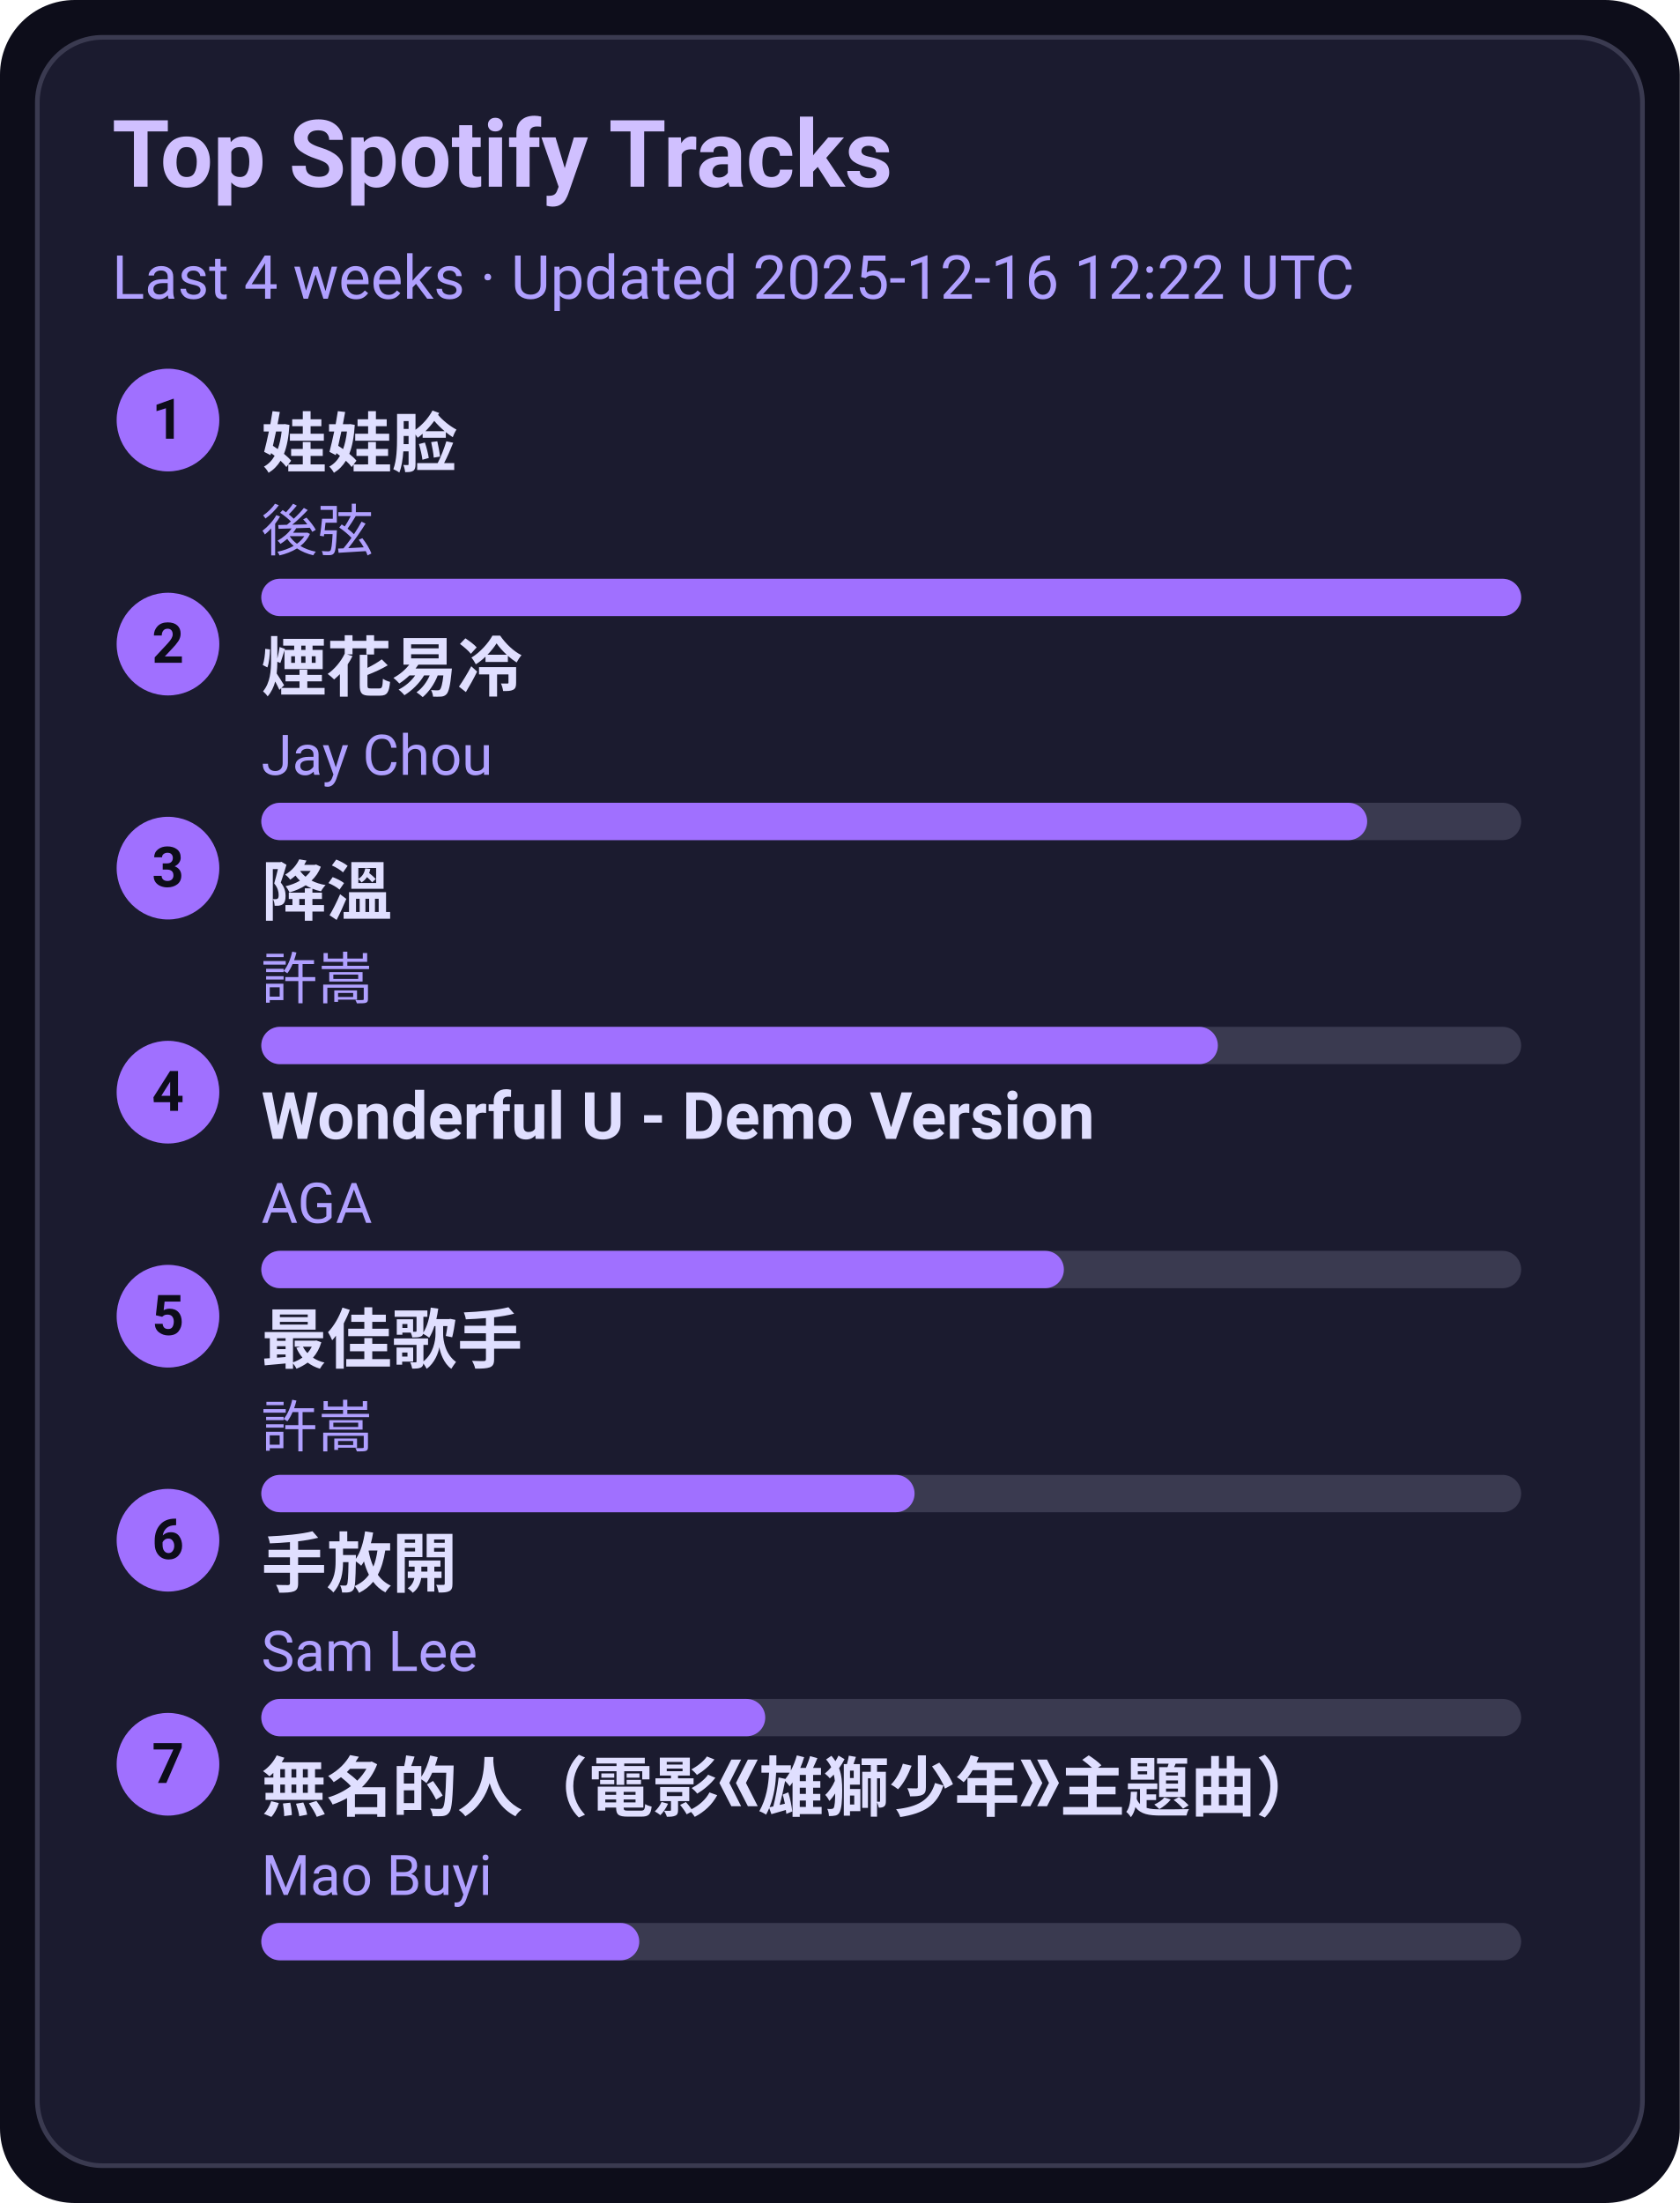
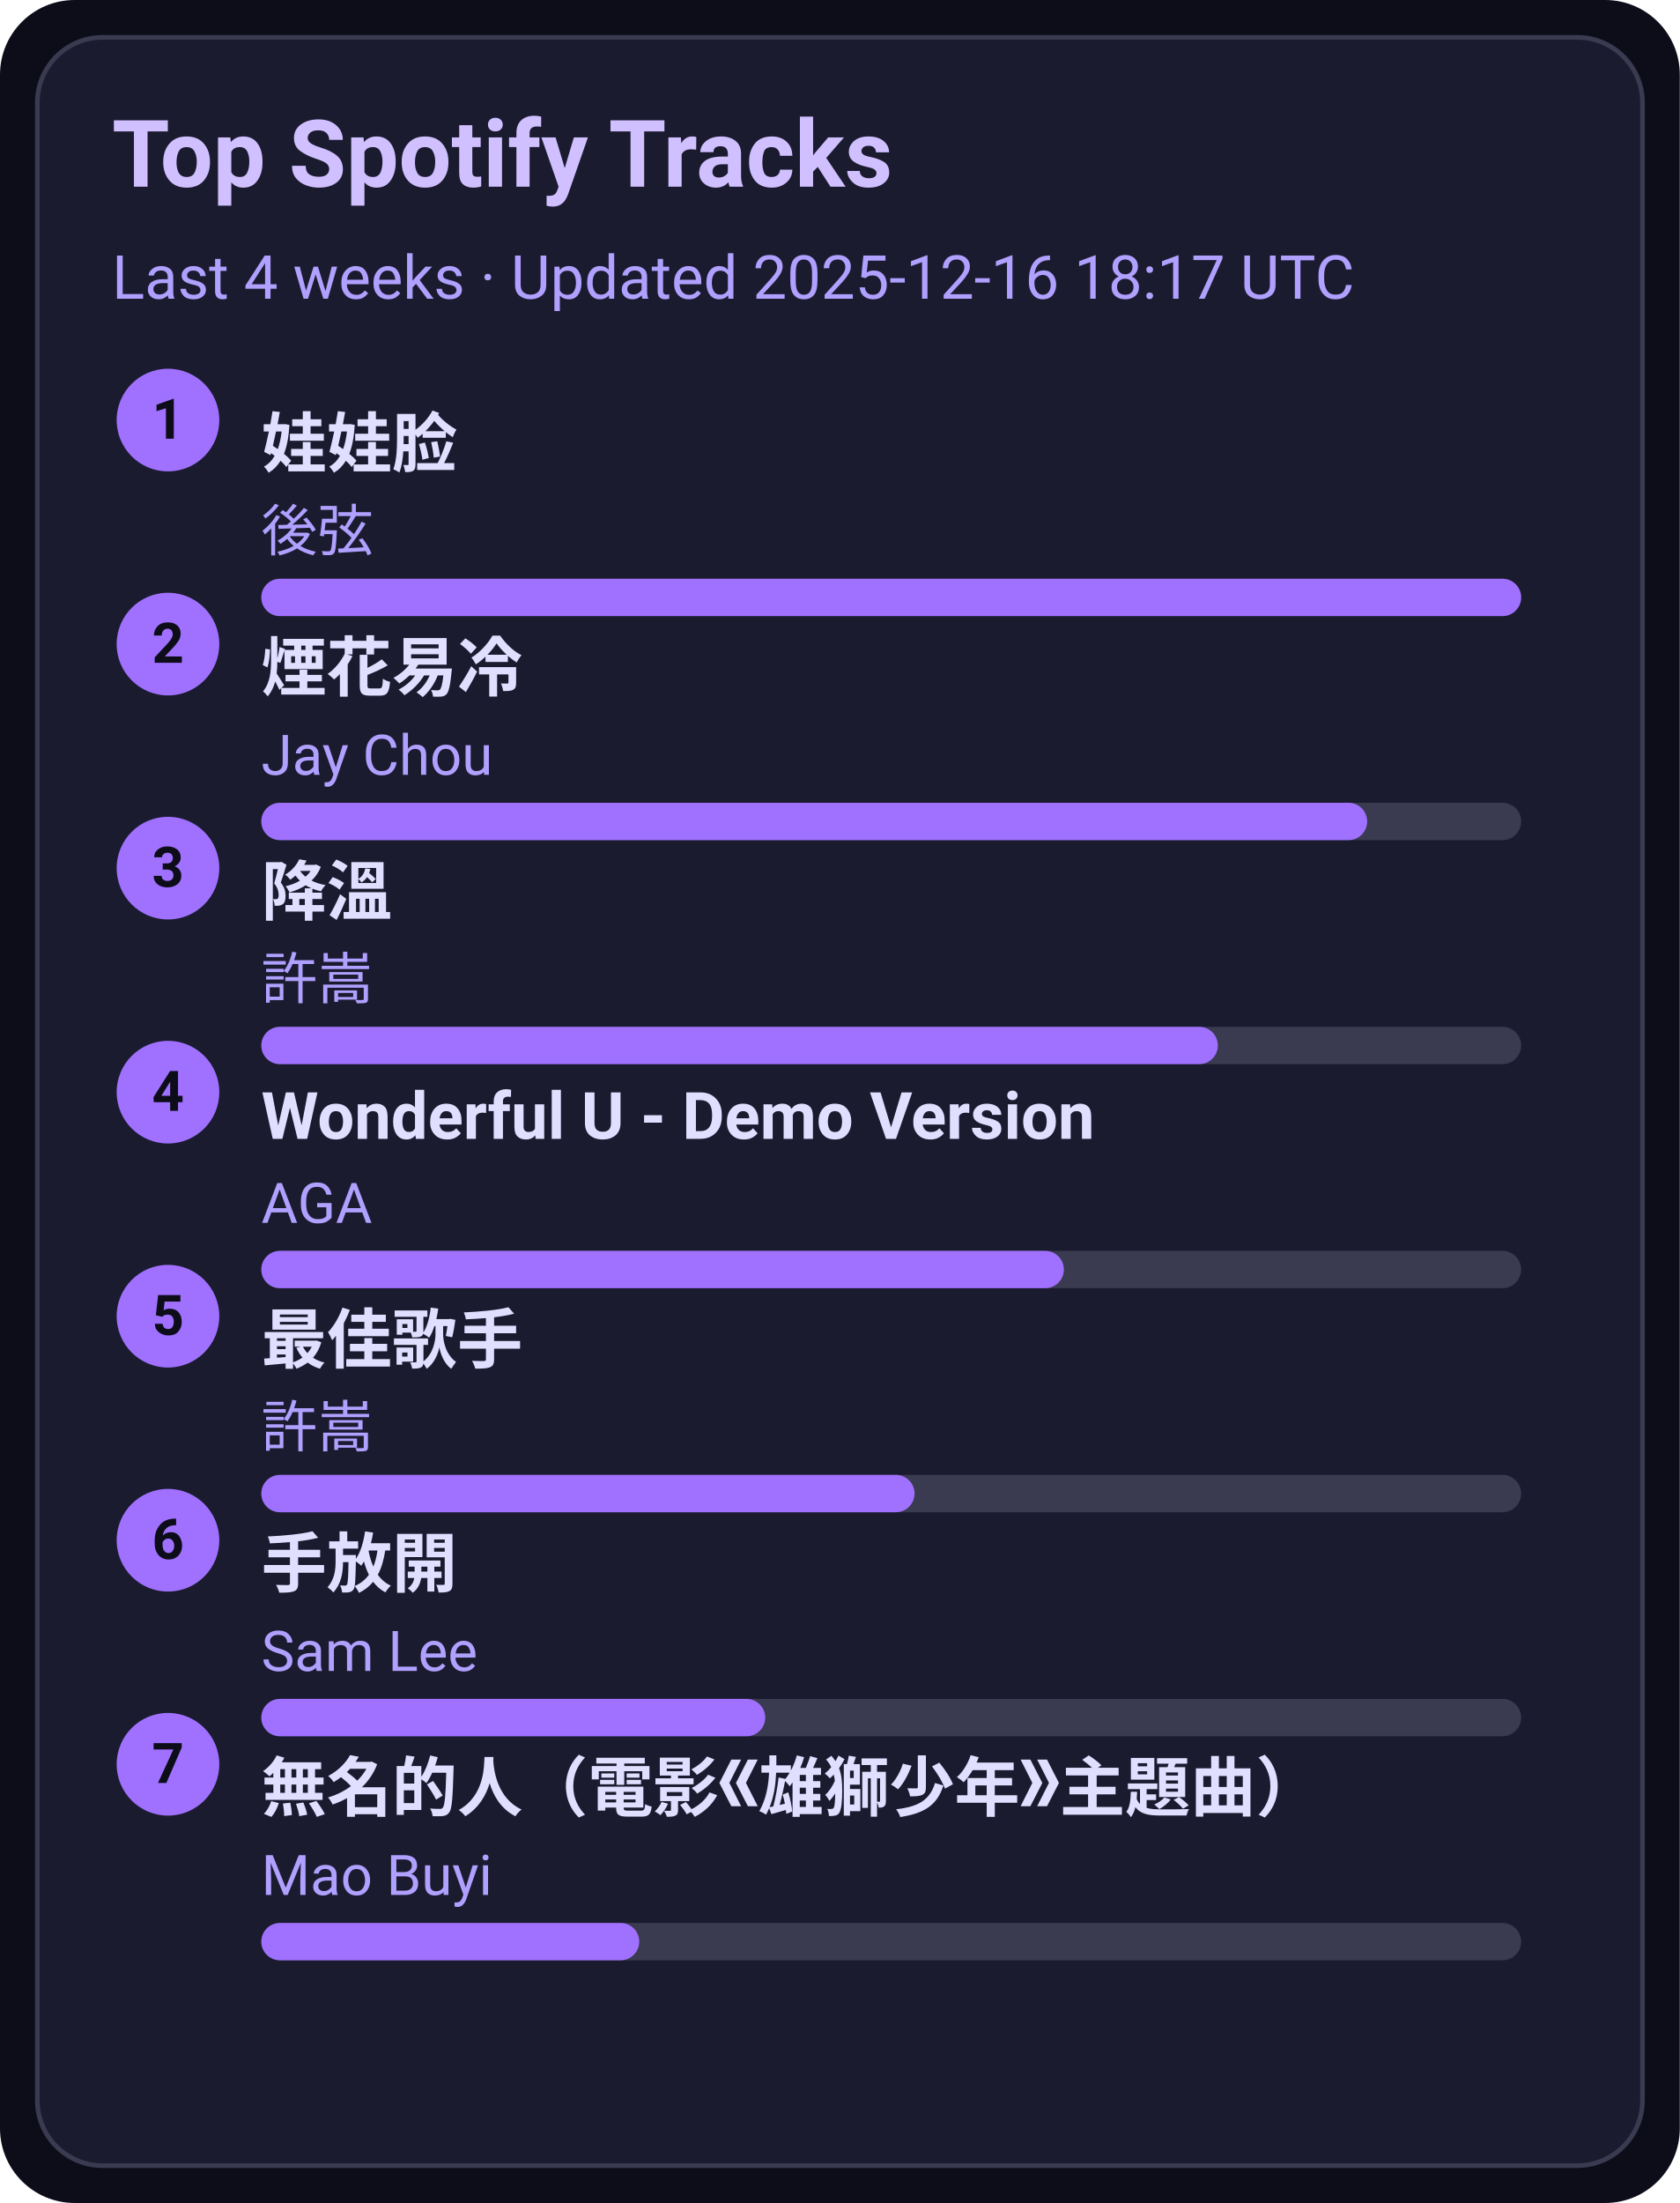
<svg xmlns="http://www.w3.org/2000/svg" width="360" height="472" viewBox="0 0 360 472">
  <style>text{font-family:-apple-system,BlinkMacSystemFont,Segoe UI,Roboto,Ubuntu,Helvetica Neue,Arial,Noto Sans,sans-serif}</style>
  <rect width="360" height="472" rx="16" fill="#0d0d1a" />
  <rect x="8" y="8" width="344" height="456" rx="14" fill="#1b1b2f" stroke="#3a3a50" />
  <text x="24" y="40" font-size="20" fill="#d0c0ff" font-weight="600">Top Spotify Tracks</text>
-   <text x="24" y="64" font-size="13" fill="#b0a0ff">Last 4 weeks · Updated 2025-12-16 12:22 UTC</text>
+   <text x="24" y="64" font-size="13" fill="#b0a0ff">Last 4 weeks · Updated 2025-12-16 18:17 UTC</text>
  <circle cx="36" cy="90" r="11" fill="#a070ff" />
  <text x="36" y="94" text-anchor="middle" font-size="12" fill="#0d0d1a" font-weight="700">1</text>
  <a href="https://open.spotify.com/track/08ouEICweFmqfgPJnRIQkE" target="_blank" rel="noopener noreferrer">
    <text x="56" y="100" font-size="14" fill="#e0dfff" font-weight="600">娃娃脸</text>
  </a>
  <text x="56" y="118" font-size="12" fill="#b0a0ff">後弦</text>
  <rect x="56" y="124" width="270" height="8" rx="4" fill="#3a3a50" />
  <rect x="56" y="124" width="270" height="8" rx="4" fill="#a070ff" />
  <circle cx="36" cy="138" r="11" fill="#a070ff" />
  <text x="36" y="142" text-anchor="middle" font-size="12" fill="#0d0d1a" font-weight="700">2</text>
  <a href="https://open.spotify.com/track/24beWW0pQCJEF3IVSpIryu" target="_blank" rel="noopener noreferrer">
    <text x="56" y="148" font-size="14" fill="#e0dfff" font-weight="600">煙花易冷</text>
  </a>
  <text x="56" y="166" font-size="12" fill="#b0a0ff">Jay Chou</text>
  <rect x="56" y="172" width="270" height="8" rx="4" fill="#3a3a50" />
  <rect x="56" y="172" width="237" height="8" rx="4" fill="#a070ff" />
  <circle cx="36" cy="186" r="11" fill="#a070ff" />
  <text x="36" y="190" text-anchor="middle" font-size="12" fill="#0d0d1a" font-weight="700">3</text>
  <a href="https://open.spotify.com/track/2q9uhrOfyOnBa3oWR1PfYT" target="_blank" rel="noopener noreferrer">
    <text x="56" y="196" font-size="14" fill="#e0dfff" font-weight="600">降溫</text>
  </a>
  <text x="56" y="214" font-size="12" fill="#b0a0ff">許嵩</text>
  <rect x="56" y="220" width="270" height="8" rx="4" fill="#3a3a50" />
  <rect x="56" y="220" width="205" height="8" rx="4" fill="#a070ff" />
  <circle cx="36" cy="234" r="11" fill="#a070ff" />
  <text x="36" y="238" text-anchor="middle" font-size="12" fill="#0d0d1a" font-weight="700">4</text>
  <a href="https://open.spotify.com/track/2eSNpIOFoi1Q8wxw6CycXJ" target="_blank" rel="noopener noreferrer">
    <text x="56" y="244" font-size="14" fill="#e0dfff" font-weight="600">Wonderful U - Demo Version</text>
  </a>
  <text x="56" y="262" font-size="12" fill="#b0a0ff">AGA</text>
  <rect x="56" y="268" width="270" height="8" rx="4" fill="#3a3a50" />
  <rect x="56" y="268" width="172" height="8" rx="4" fill="#a070ff" />
  <circle cx="36" cy="282" r="11" fill="#a070ff" />
  <text x="36" y="286" text-anchor="middle" font-size="12" fill="#0d0d1a" font-weight="700">5</text>
  <a href="https://open.spotify.com/track/1tXkID53w0fBaY5p3MjNxN" target="_blank" rel="noopener noreferrer">
    <text x="56" y="292" font-size="14" fill="#e0dfff" font-weight="600">最佳歌手</text>
  </a>
  <text x="56" y="310" font-size="12" fill="#b0a0ff">許嵩</text>
  <rect x="56" y="316" width="270" height="8" rx="4" fill="#3a3a50" />
  <rect x="56" y="316" width="140" height="8" rx="4" fill="#a070ff" />
  <circle cx="36" cy="330" r="11" fill="#a070ff" />
  <text x="36" y="334" text-anchor="middle" font-size="12" fill="#0d0d1a" font-weight="700">6</text>
  <a href="https://open.spotify.com/track/2Dd9EXYXI2NNrLG61OtWQv" target="_blank" rel="noopener noreferrer">
    <text x="56" y="340" font-size="14" fill="#e0dfff" font-weight="600">手放開</text>
  </a>
  <text x="56" y="358" font-size="12" fill="#b0a0ff">Sam Lee</text>
  <rect x="56" y="364" width="270" height="8" rx="4" fill="#3a3a50" />
  <rect x="56" y="364" width="108" height="8" rx="4" fill="#a070ff" />
  <circle cx="36" cy="378" r="11" fill="#a070ff" />
  <text x="36" y="382" text-anchor="middle" font-size="12" fill="#0d0d1a" font-weight="700">7</text>
  <a href="https://open.spotify.com/track/72kP6AJqsEeSLkO640Tu7F" target="_blank" rel="noopener noreferrer">
    <text x="56" y="388" font-size="14" fill="#e0dfff" font-weight="600">無名的人（電影《雄獅少年》主題曲）</text>
  </a>
  <text x="56" y="406" font-size="12" fill="#b0a0ff">Mao Buyi</text>
  <rect x="56" y="412" width="270" height="8" rx="4" fill="#3a3a50" />
  <rect x="56" y="412" width="81" height="8" rx="4" fill="#a070ff" />
</svg>
